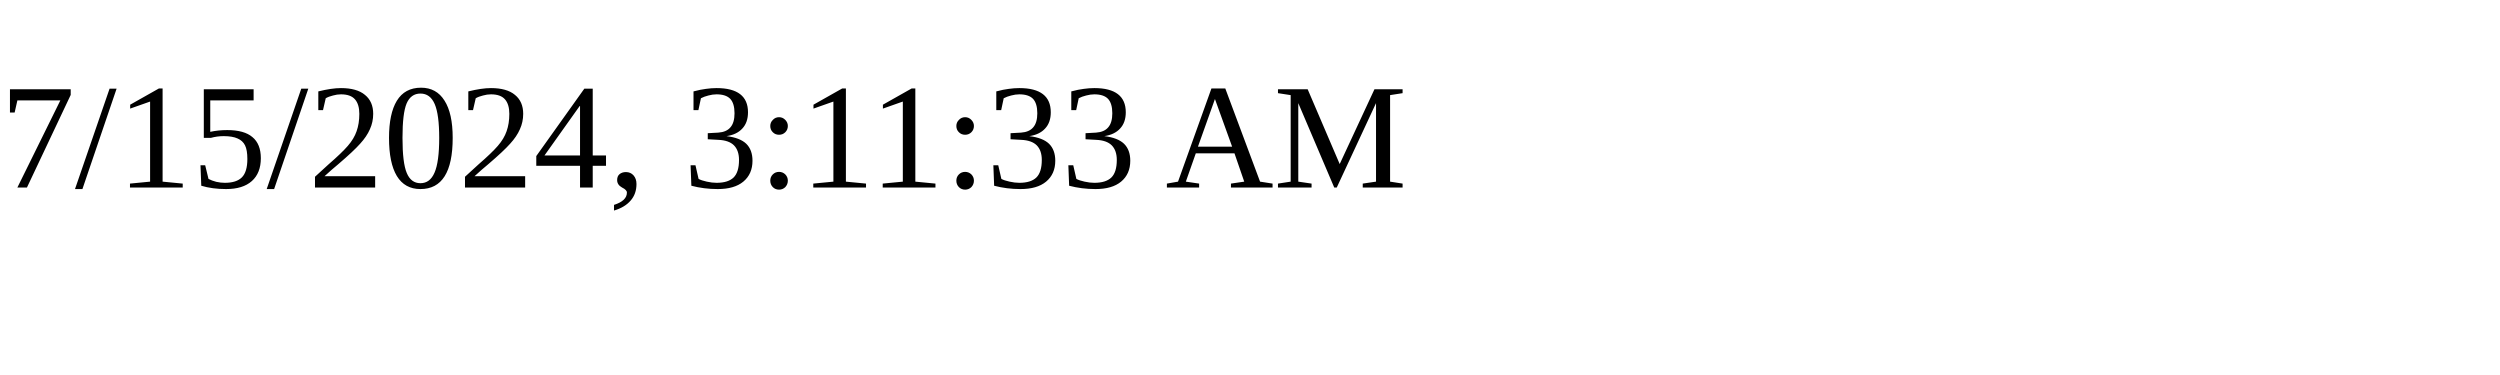
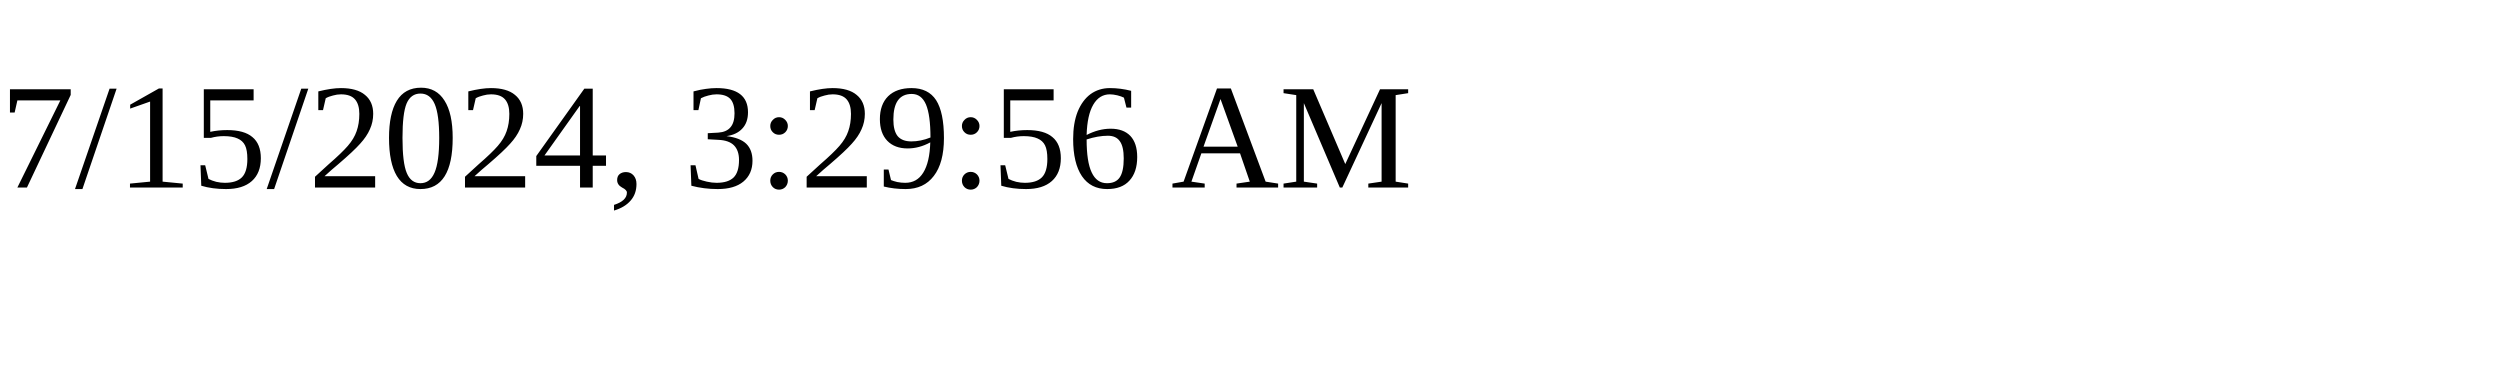
<svg xmlns="http://www.w3.org/2000/svg" height="30" width="200">
-   <text x="0" y="15">7/15/2024, 3:11:33 AM</text>
+   <text x="0" y="15">7/15/2024, 3:29:56 AM</text>
</svg>
